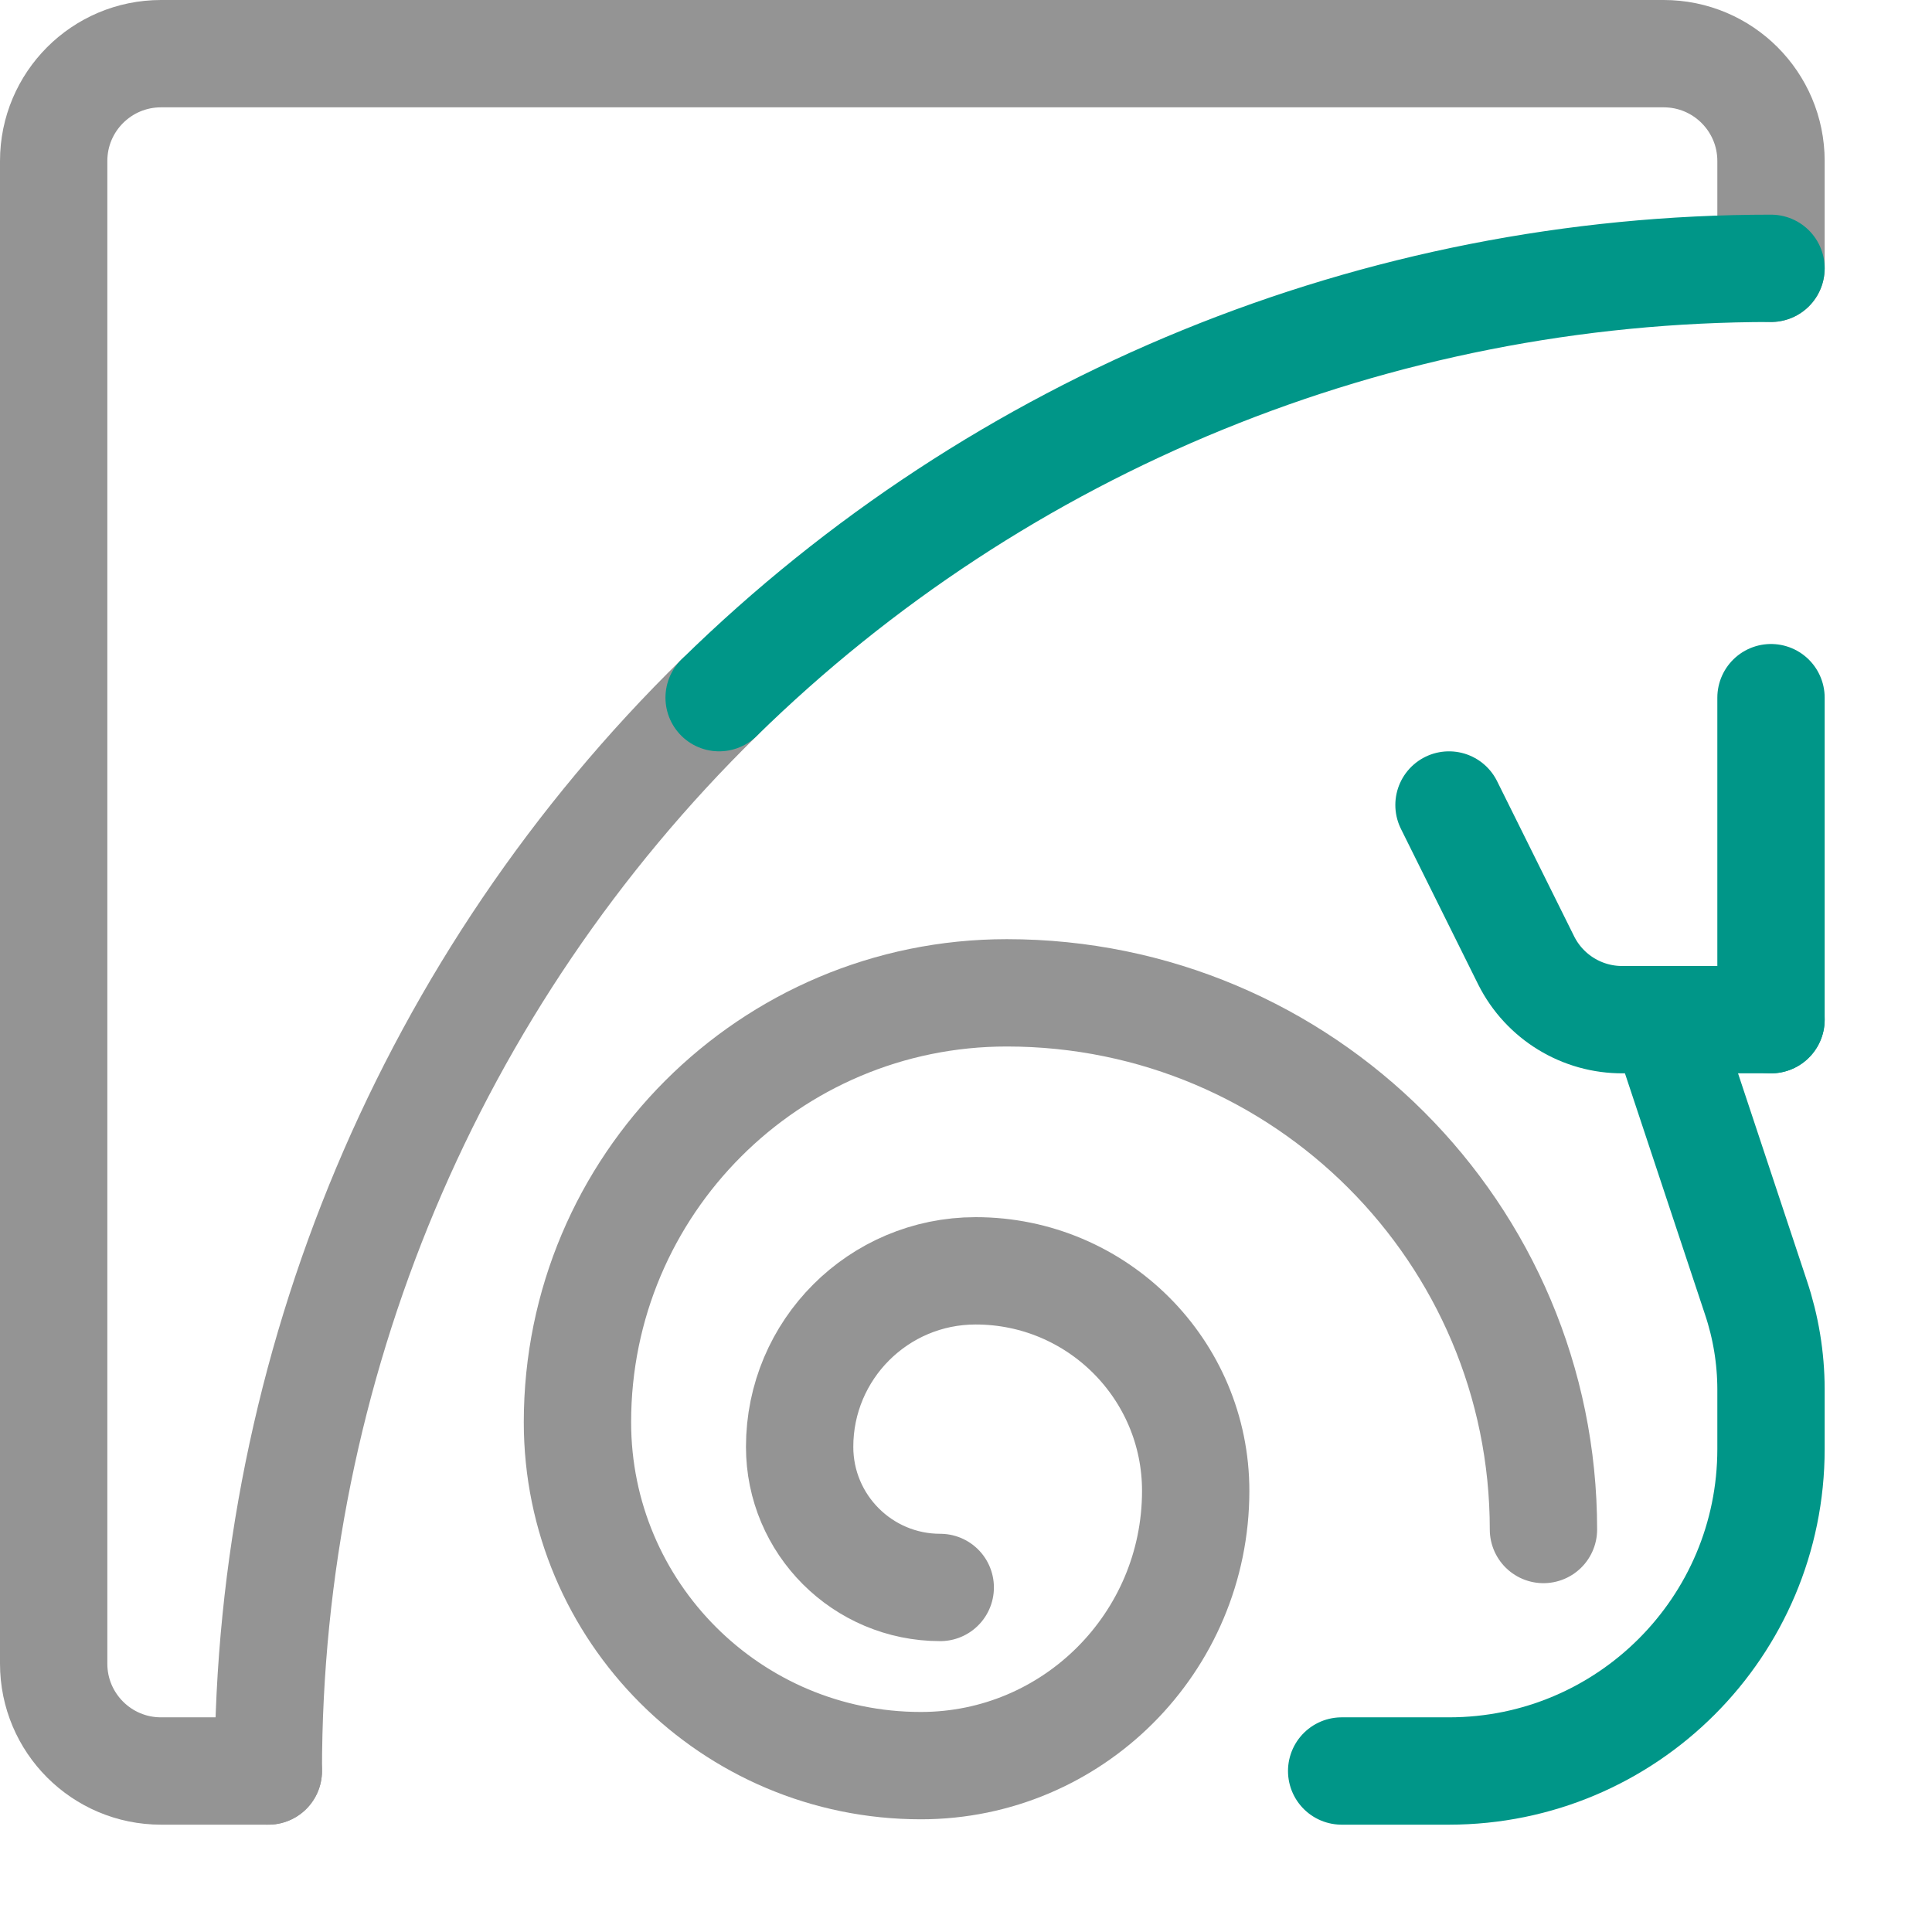
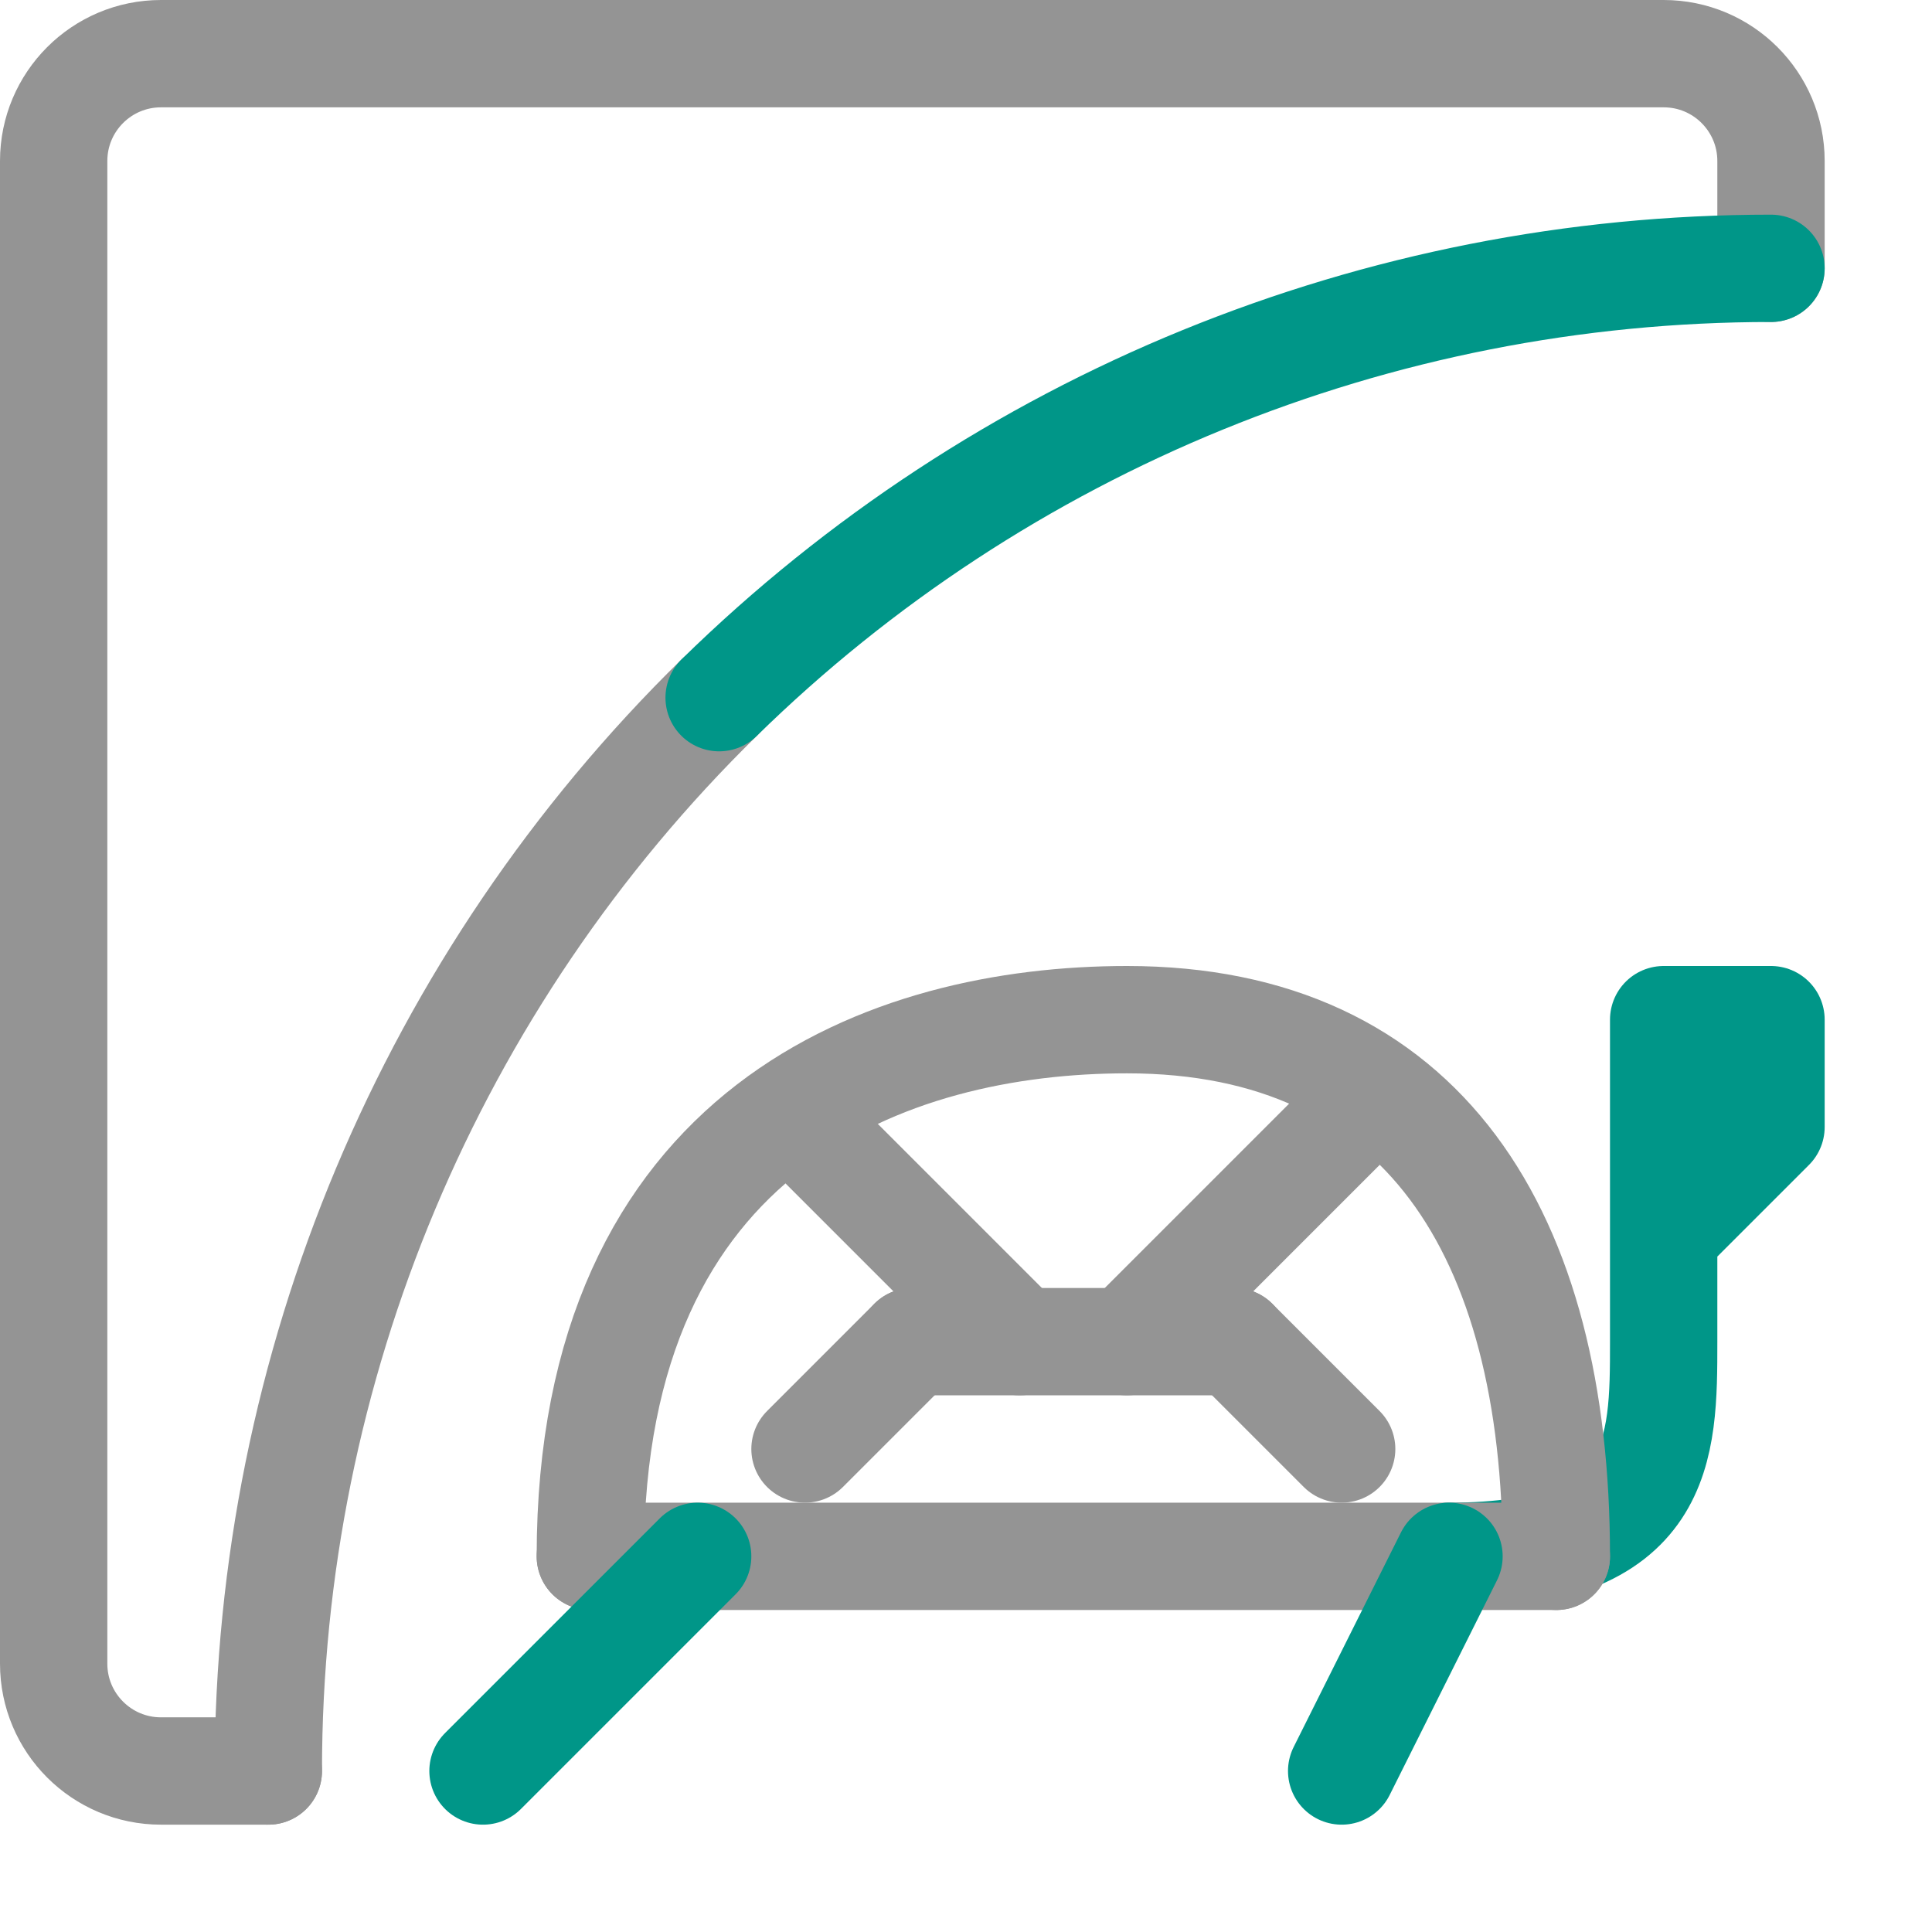
<svg xmlns="http://www.w3.org/2000/svg" viewBox="0 0 18 18">
+   <path d="M15.5,11.5l1-1v-1h-1v3c0,1,0,2-2,2" style="fill:none;stroke:#009688;stroke-linecap:round;stroke-linejoin:round" />
  <path d="M2.5,16.5h-1a1,1,0,0,1-1-1V1.5a1,1,0,0,1,1-1h14a1,1,0,0,1,1,1v1" style="fill:none;stroke:#949494;stroke-linecap:round;stroke-linejoin:round" />
  <path d="M2.5,16.5a14,14,0,0,1,4.2-10" style="fill:none;stroke:#949494;stroke-linecap:round;stroke-linejoin:round" />
  <path d="M6.7,6.5a14,14,0,0,1,9.8-4" style="fill:none;stroke:#009688;stroke-linecap:round;stroke-linejoin:round" />
-   <path d="M14.38,14.25a5,5,0,0,0-5-5,4,4,0,0,0-4,4,3.2,3.2,0,0,0,3.2,3.2,2.56,2.56,0,0,0,2.56-2.56,2.05,2.05,0,0,0-2.05-2.05,1.64,1.64,0,0,0-1.64,1.64,1.31,1.31,0,0,0,1.31,1.31" style="fill:none;stroke:#949494;stroke-linecap:round;stroke-linejoin:round" />
-   <path d="M16.5,9.5H15.12a1,1,0,0,1-.9-.55L13.5,7.5" style="fill:none;stroke:#009688;stroke-linecap:round;stroke-linejoin:round" />
-   <line x1="16.5" y1="6.5" x2="16.5" y2="9.5" style="fill:none;stroke:#009688;stroke-linecap:round;stroke-linejoin:round" />
-   <path d="M15.5,9.5l.86,2.59a2.7,2.7,0,0,1,.14.85v.56a3,3,0,0,1-3,3h-1" style="fill:none;stroke:#009688;stroke-linecap:round;stroke-linejoin:round" />
+   <path d="M14.5,14.5c0-3-1.24-5-4-5-2.21,0-5,1-5,5" style="fill:none;stroke:#949494;stroke-linecap:round;stroke-linejoin:round" />
+   <line x1="5.5" y1="14.5" x2="14.5" y2="14.5" style="fill:none;stroke:#949494;stroke-linecap:round;stroke-linejoin:round" />
+   <line x1="6.5" y1="14.5" x2="4.5" y2="16.5" style="fill:none;stroke:#009688;stroke-linecap:round;stroke-linejoin:round" />
+   <line x1="13.5" y1="14.5" x2="12.5" y2="16.5" style="fill:none;stroke:#009688;stroke-linecap:round;stroke-linejoin:round" />
+   <line x1="7.5" y1="10.5" x2="9.5" y2="12.5" style="fill:none;stroke:#949494;stroke-linecap:round;stroke-linejoin:round" />
+   <line x1="12.5" y1="10.5" x2="10.5" y2="12.5" style="fill:none;stroke:#949494;stroke-linecap:round;stroke-linejoin:round" />
+   <line x1="8.5" y1="12.5" x2="7.5" y2="13.5" style="fill:none;stroke:#949494;stroke-linecap:round;stroke-linejoin:round" />
+   <line x1="11.5" y1="12.5" x2="12.5" y2="13.5" style="fill:none;stroke:#949494;stroke-linecap:round;stroke-linejoin:round" />
+   <line x1="11.5" y1="12.5" x2="8.5" y2="12.5" style="fill:none;stroke:#949494;stroke-linecap:round;stroke-linejoin:round" />
</svg>
